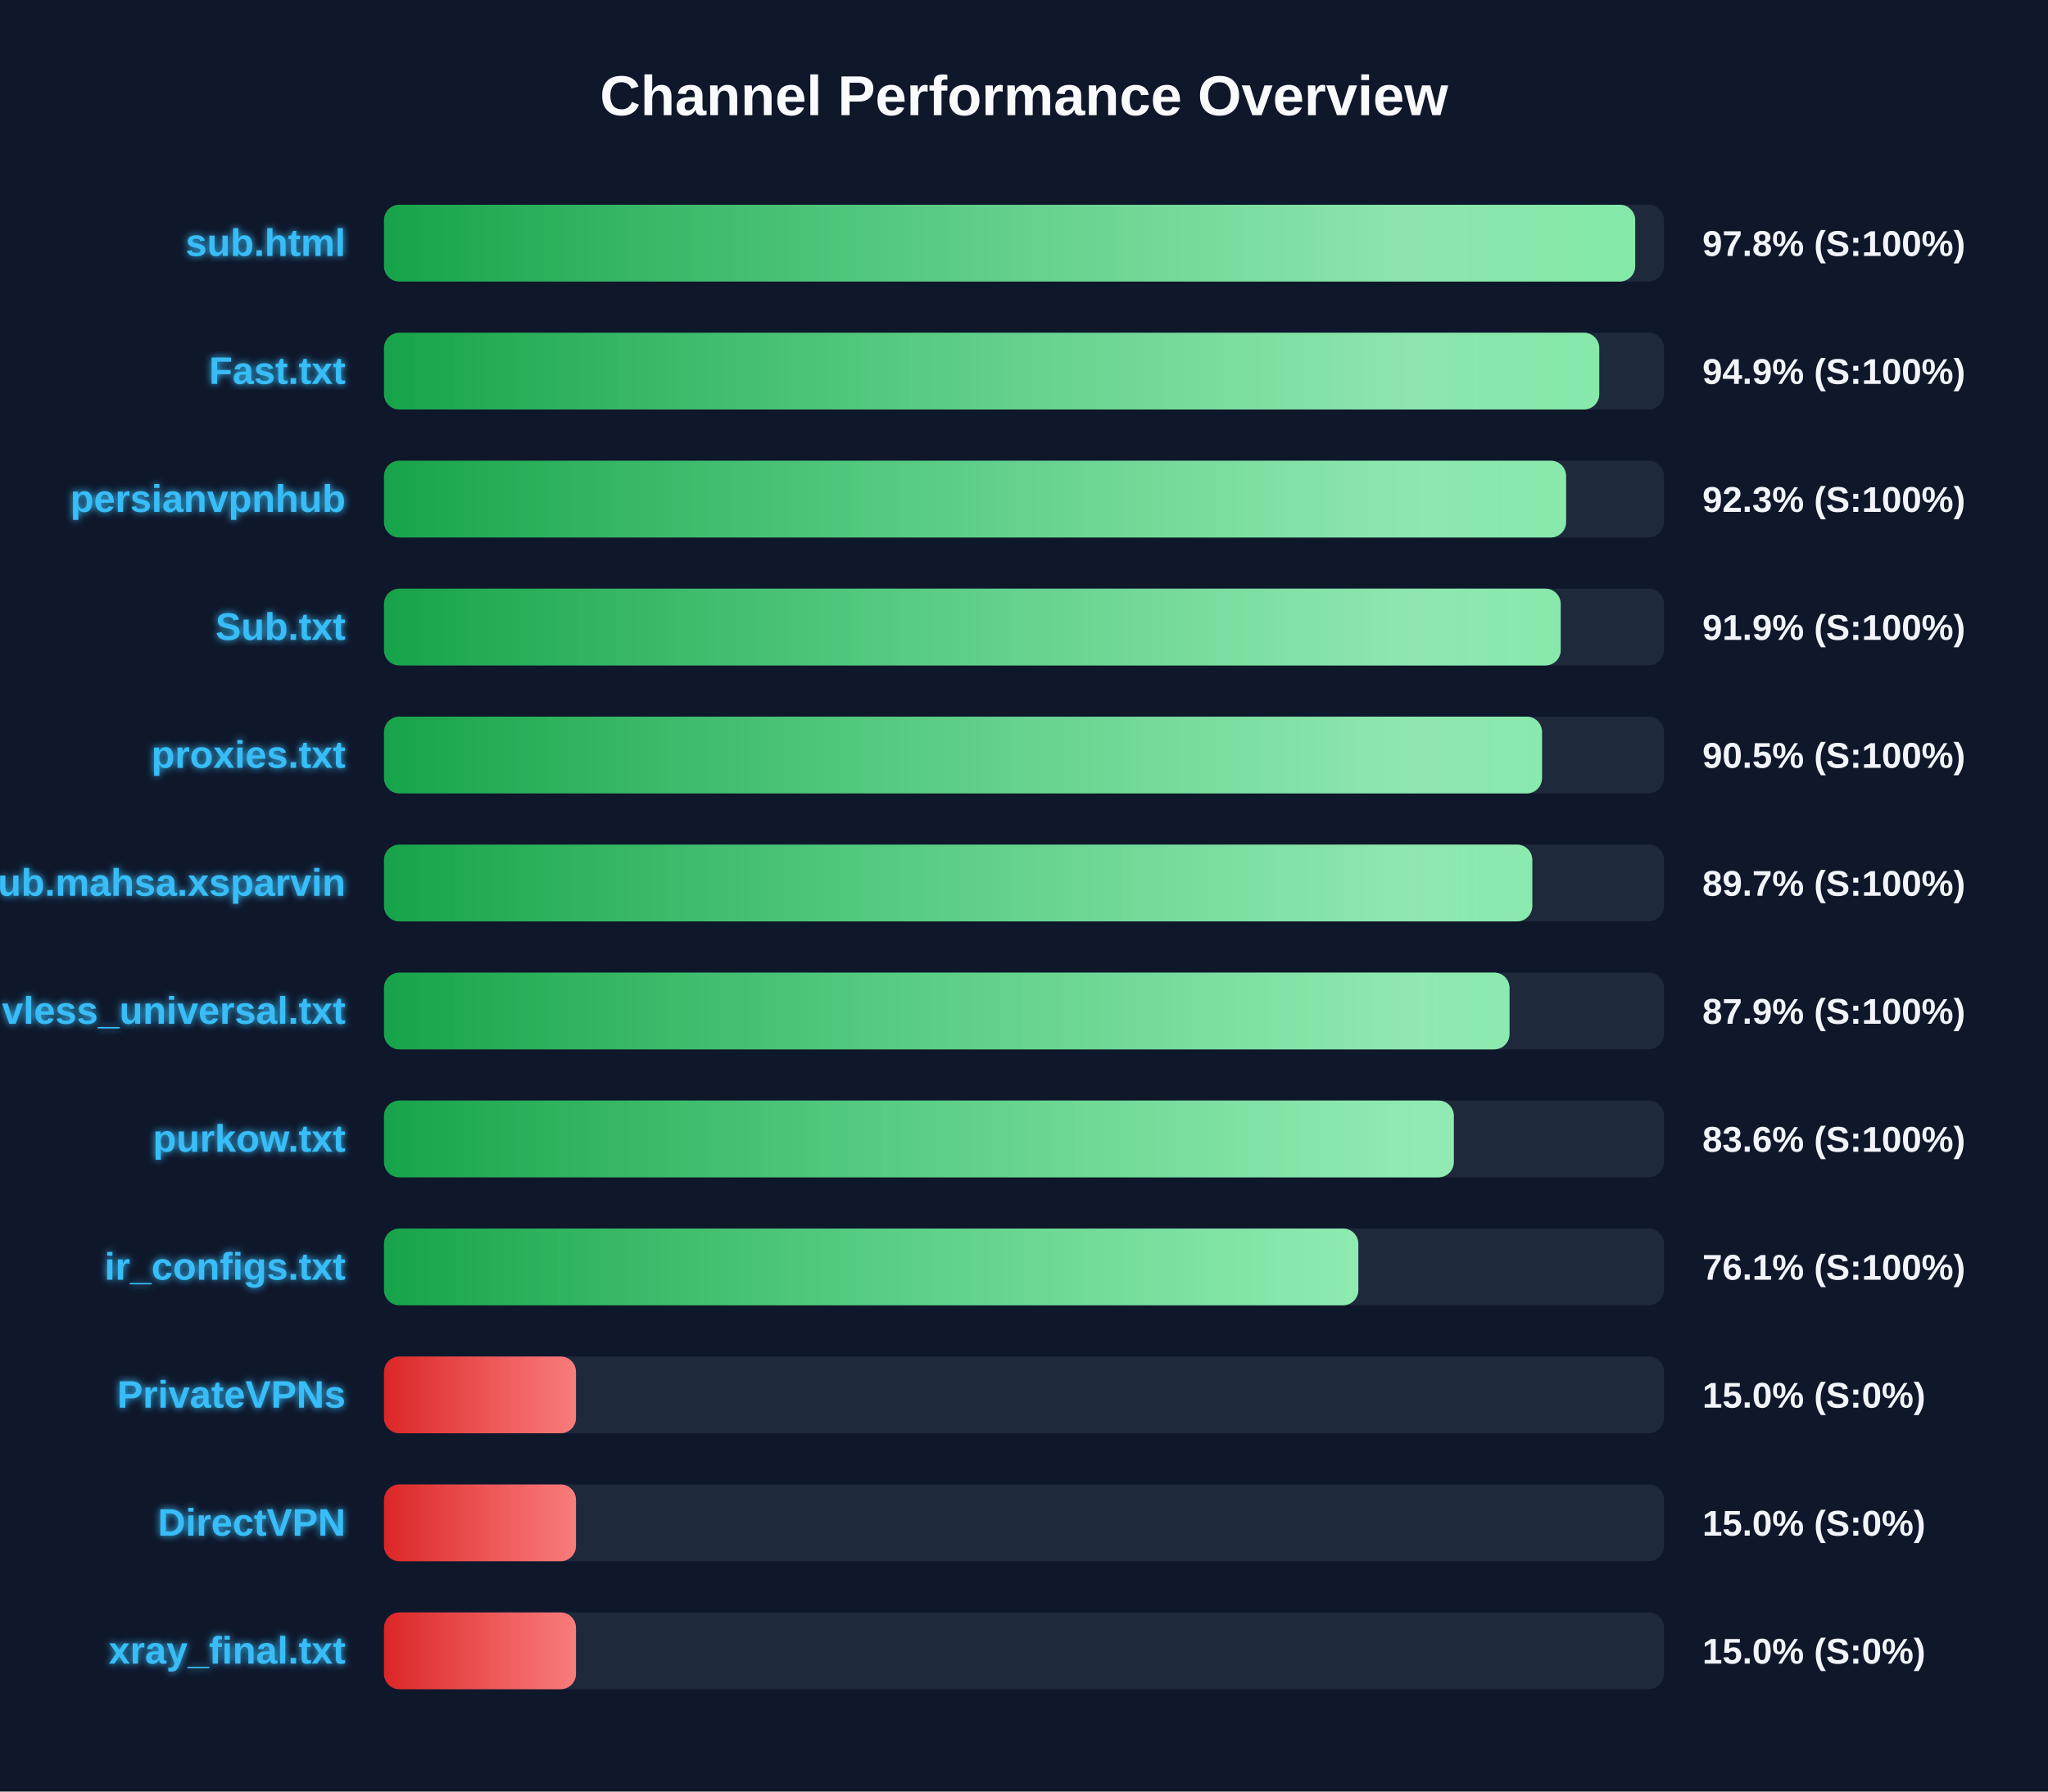
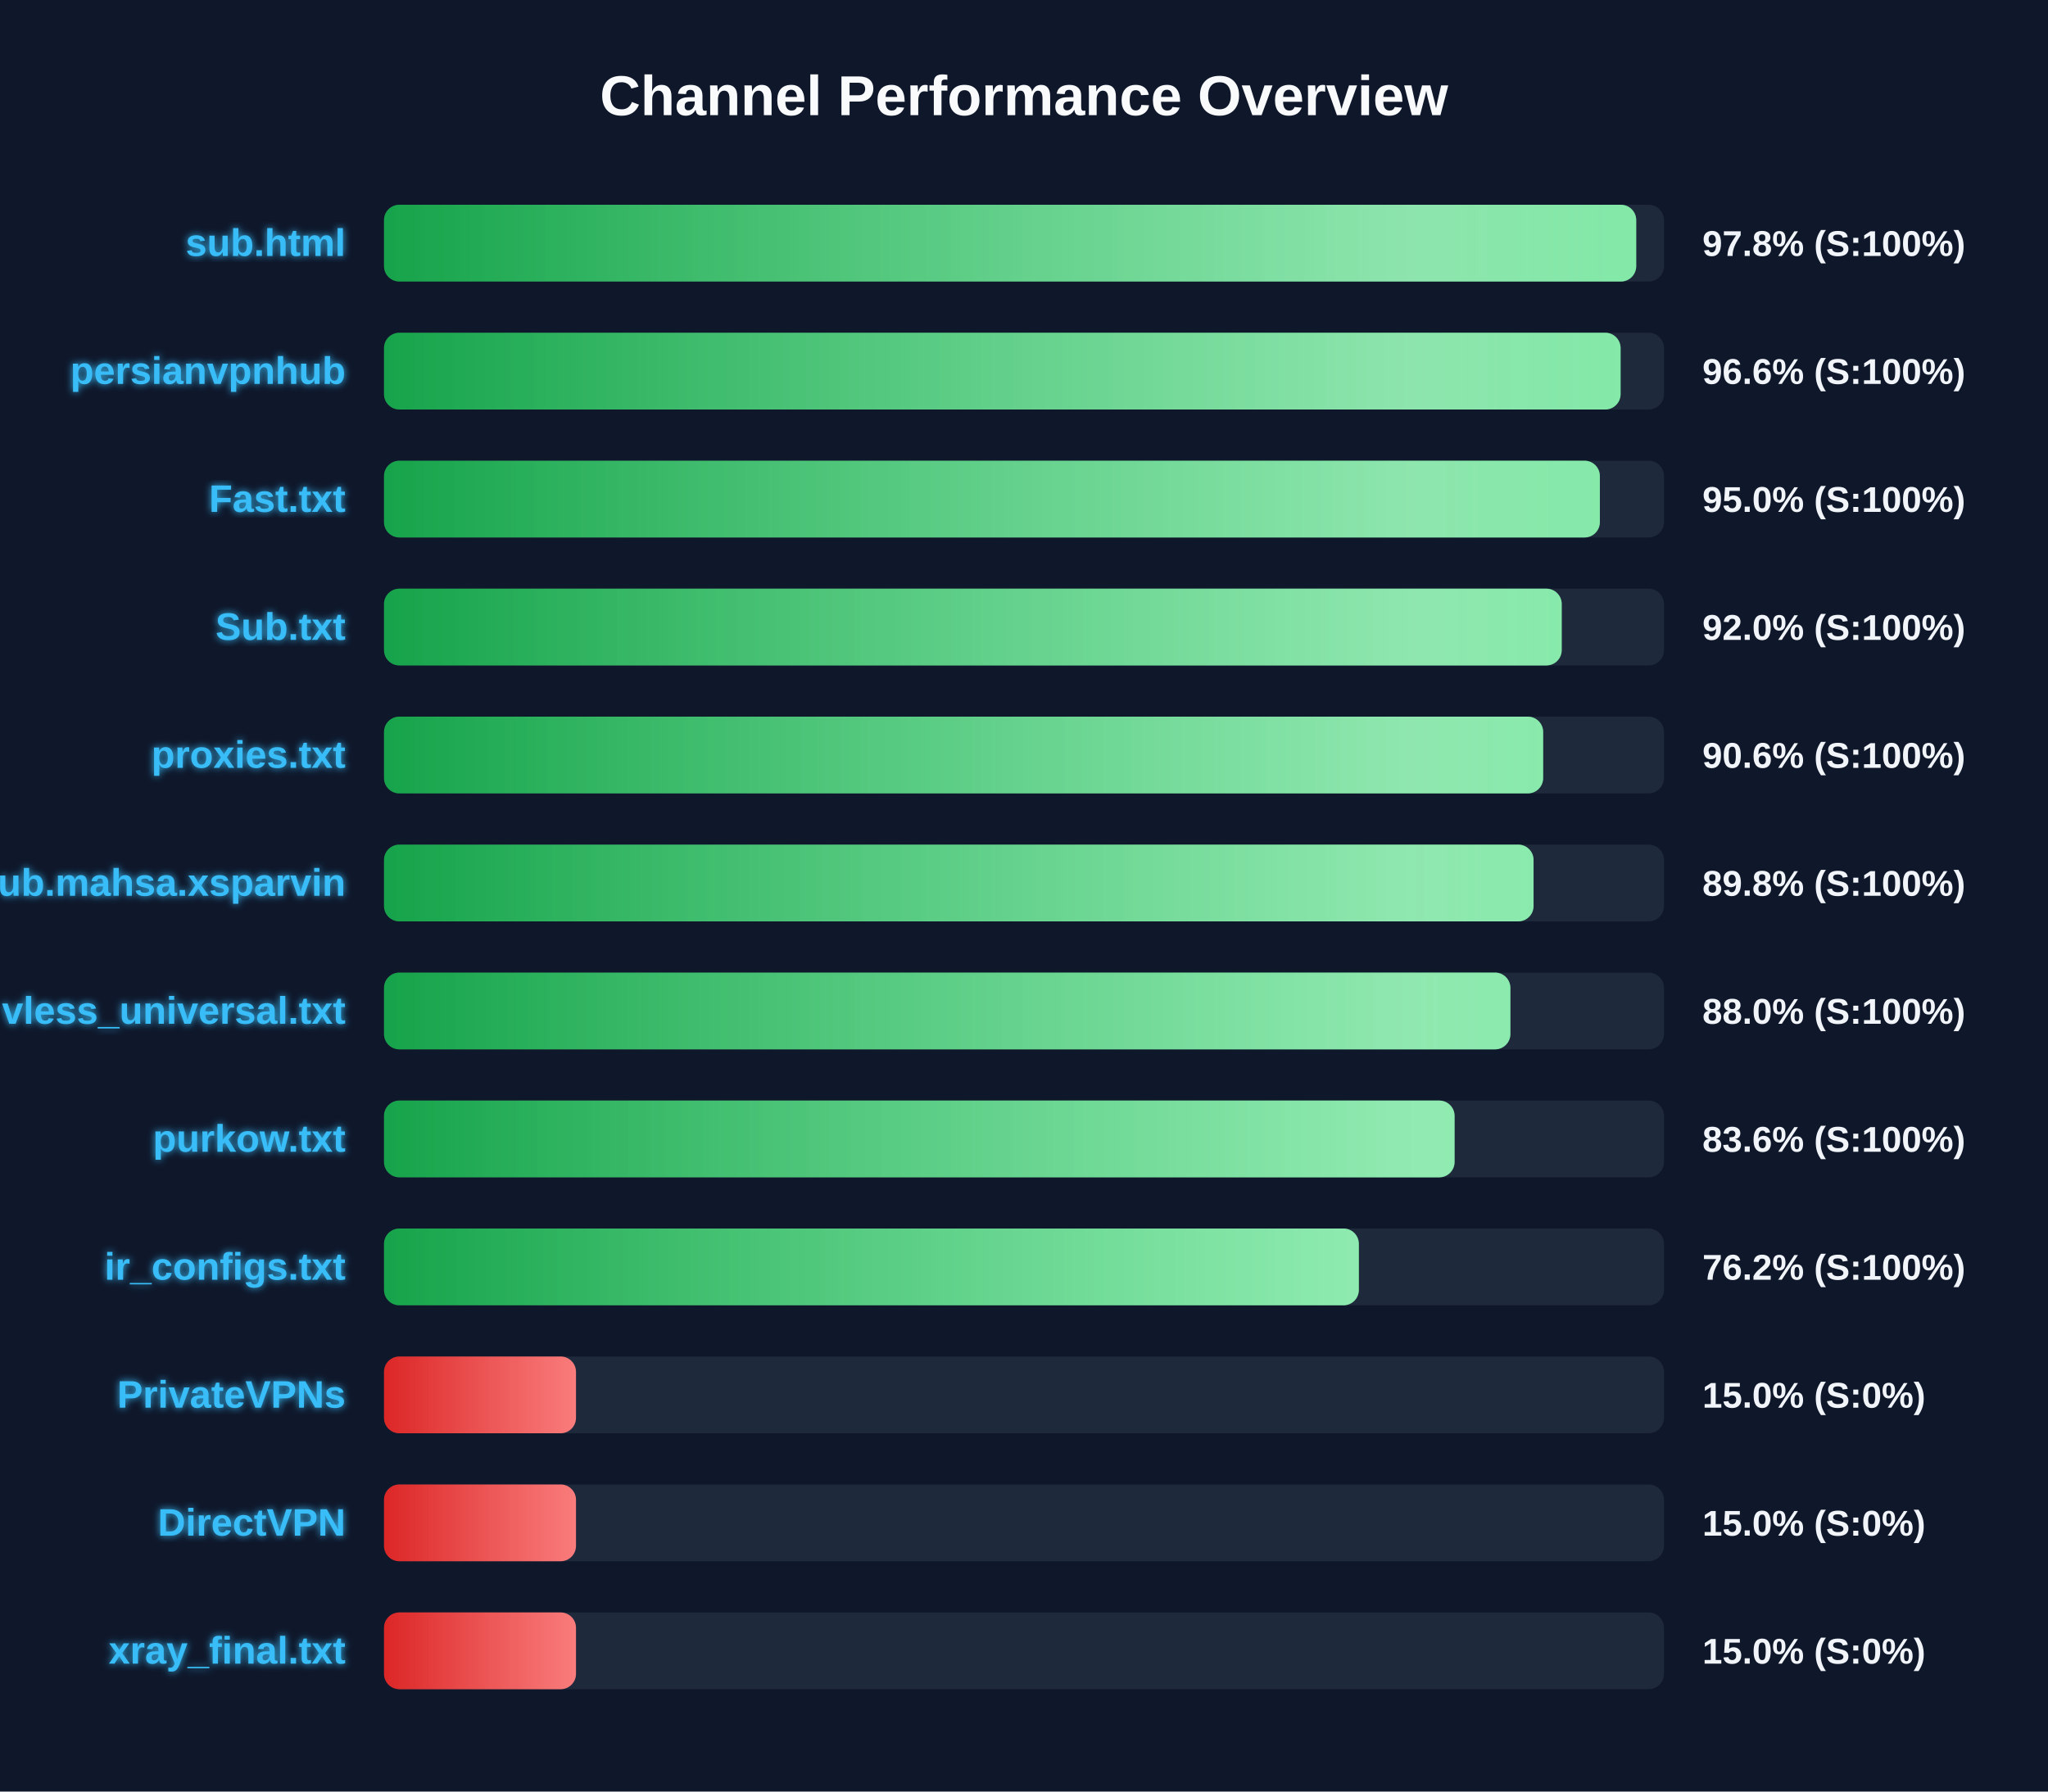
<svg xmlns="http://www.w3.org/2000/svg" width="800" height="700" version="1.1">
  <defs>
    <linearGradient id="grad-green" x1="0%" y1="0%" x2="100%" y2="0%">
      <stop offset="0%" stop-color="#16a34a" />
      <stop offset="100%" stop-color="#4ade80" />
    </linearGradient>
    <linearGradient id="grad-yellow" x1="0%" y1="0%" x2="100%" y2="0%">
      <stop offset="0%" stop-color="#ca8a04" />
      <stop offset="100%" stop-color="#fde047" />
    </linearGradient>
    <linearGradient id="grad-red" x1="0%" y1="0%" x2="100%" y2="0%">
      <stop offset="0%" stop-color="#dc2626" />
      <stop offset="100%" stop-color="#f87171" />
    </linearGradient>
    <linearGradient id="shimmer" x1="0%" y1="0%" x2="100%" y2="0%">
      <stop offset="0%" stop-color="rgba(255,255,255,0)" />
      <stop offset="50%" stop-color="rgba(255,255,255,0.4)" />
      <stop offset="100%" stop-color="rgba(255,255,255,0)" />
    </linearGradient>
    <filter id="glow" x="-20%" y="-20%" width="140%" height="140%">
      <feGaussianBlur stdDeviation="1.5" result="blur" />
      <feComposite in="SourceGraphic" in2="blur" operator="over" />
    </filter>
  </defs>
  <style>
        .bg-rect { fill: #0f172a; }
        .title { font: bold 22px 'Segoe UI', Arial, sans-serif; fill: #f8fafc; }
        .row { font: bold 15px 'Segoe UI', Arial, sans-serif; fill: #38bdf8; filter: url(#glow); }
        .score { font: bold 14px 'Segoe UI', Arial, sans-serif; fill: #f1f5f9; }
        @keyframes shimmer-anim {
            0% { transform: translateX(-100%); }
            100% { transform: translateX(200%); }
        }
        .shimmer-rect {
            animation: shimmer-anim 2.5s infinite linear;
        }
    </style>
  <rect width="100%" height="100%" class="bg-rect" />
  <text x="400" y="45" text-anchor="middle" class="title">Channel Performance Overview</text>
  <rect x="150" y="80" width="500" height="30" fill="#1e293b" rx="6" />
  <clipPath id="clip-0">
-     <rect x="150" y="80" width="488.75" height="30" rx="6" />
+     <rect x="150" y="80" width="489.15" height="30" rx="6" />
  </clipPath>
-   <rect x="150" y="80" width="488.75" height="30" fill="url(#grad-green)" rx="6" />
+   <rect x="150" y="80" width="489.15" height="30" fill="url(#grad-green)" rx="6" />
  <g clip-path="url(#clip-0)">
    <rect x="150" y="80" width="100%" height="30" fill="url(#shimmer)" class="shimmer-rect" />
  </g>
  <text x="135" y="100" text-anchor="end" class="row">sub.html</text>
  <text x="665" y="100" text-anchor="start" class="score">97.8% (S:100%)</text>
  <rect x="150" y="130" width="500" height="30" fill="#1e293b" rx="6" />
  <clipPath id="clip-1">
-     <rect x="150" y="130" width="474.7" height="30" rx="6" />
+     <rect x="150" y="130" width="483.05" height="30" rx="6" />
  </clipPath>
-   <rect x="150" y="130" width="474.7" height="30" fill="url(#grad-green)" rx="6" />
+   <rect x="150" y="130" width="483.05" height="30" fill="url(#grad-green)" rx="6" />
  <g clip-path="url(#clip-1)">
    <rect x="150" y="130" width="100%" height="30" fill="url(#shimmer)" class="shimmer-rect" />
  </g>
-   <text x="135" y="150" text-anchor="end" class="row">Fast.txt</text>
-   <text x="665" y="150" text-anchor="start" class="score">94.9% (S:100%)</text>
+   <text x="135" y="150" text-anchor="end" class="row">persianvpnhub</text>
+   <text x="665" y="150" text-anchor="start" class="score">96.6% (S:100%)</text>
  <rect x="150" y="180" width="500" height="30" fill="#1e293b" rx="6" />
  <clipPath id="clip-2">
-     <rect x="150" y="180" width="461.75" height="30" rx="6" />
+     <rect x="150" y="180" width="474.95" height="30" rx="6" />
  </clipPath>
-   <rect x="150" y="180" width="461.75" height="30" fill="url(#grad-green)" rx="6" />
+   <rect x="150" y="180" width="474.95" height="30" fill="url(#grad-green)" rx="6" />
  <g clip-path="url(#clip-2)">
    <rect x="150" y="180" width="100%" height="30" fill="url(#shimmer)" class="shimmer-rect" />
  </g>
-   <text x="135" y="200" text-anchor="end" class="row">persianvpnhub</text>
-   <text x="665" y="200" text-anchor="start" class="score">92.3% (S:100%)</text>
+   <text x="135" y="200" text-anchor="end" class="row">Fast.txt</text>
+   <text x="665" y="200" text-anchor="start" class="score">95.0% (S:100%)</text>
  <rect x="150" y="230" width="500" height="30" fill="#1e293b" rx="6" />
  <clipPath id="clip-3">
-     <rect x="150" y="230" width="459.65" height="30" rx="6" />
+     <rect x="150" y="230" width="460.05" height="30" rx="6" />
  </clipPath>
-   <rect x="150" y="230" width="459.65" height="30" fill="url(#grad-green)" rx="6" />
+   <rect x="150" y="230" width="460.05" height="30" fill="url(#grad-green)" rx="6" />
  <g clip-path="url(#clip-3)">
    <rect x="150" y="230" width="100%" height="30" fill="url(#shimmer)" class="shimmer-rect" />
  </g>
  <text x="135" y="250" text-anchor="end" class="row">Sub.txt</text>
-   <text x="665" y="250" text-anchor="start" class="score">91.9% (S:100%)</text>
+   <text x="665" y="250" text-anchor="start" class="score">92.0% (S:100%)</text>
  <rect x="150" y="280" width="500" height="30" fill="#1e293b" rx="6" />
  <clipPath id="clip-4">
-     <rect x="150" y="280" width="452.35" height="30" rx="6" />
+     <rect x="150" y="280" width="452.8" height="30" rx="6" />
  </clipPath>
-   <rect x="150" y="280" width="452.35" height="30" fill="url(#grad-green)" rx="6" />
+   <rect x="150" y="280" width="452.8" height="30" fill="url(#grad-green)" rx="6" />
  <g clip-path="url(#clip-4)">
    <rect x="150" y="280" width="100%" height="30" fill="url(#shimmer)" class="shimmer-rect" />
  </g>
  <text x="135" y="300" text-anchor="end" class="row">proxies.txt</text>
-   <text x="665" y="300" text-anchor="start" class="score">90.5% (S:100%)</text>
+   <text x="665" y="300" text-anchor="start" class="score">90.6% (S:100%)</text>
  <rect x="150" y="330" width="500" height="30" fill="#1e293b" rx="6" />
  <clipPath id="clip-5">
-     <rect x="150" y="330" width="448.55" height="30" rx="6" />
+     <rect x="150" y="330" width="449.05" height="30" rx="6" />
  </clipPath>
-   <rect x="150" y="330" width="448.55" height="30" fill="url(#grad-green)" rx="6" />
+   <rect x="150" y="330" width="449.05" height="30" fill="url(#grad-green)" rx="6" />
  <g clip-path="url(#clip-5)">
    <rect x="150" y="330" width="100%" height="30" fill="url(#shimmer)" class="shimmer-rect" />
  </g>
  <text x="135" y="350" text-anchor="end" class="row">Sub.mahsa.xsparvin</text>
-   <text x="665" y="350" text-anchor="start" class="score">89.7% (S:100%)</text>
+   <text x="665" y="350" text-anchor="start" class="score">89.8% (S:100%)</text>
  <rect x="150" y="380" width="500" height="30" fill="#1e293b" rx="6" />
  <clipPath id="clip-6">
-     <rect x="150" y="380" width="439.65" height="30" rx="6" />
+     <rect x="150" y="380" width="440.0" height="30" rx="6" />
  </clipPath>
-   <rect x="150" y="380" width="439.65" height="30" fill="url(#grad-green)" rx="6" />
+   <rect x="150" y="380" width="440.0" height="30" fill="url(#grad-green)" rx="6" />
  <g clip-path="url(#clip-6)">
    <rect x="150" y="380" width="100%" height="30" fill="url(#shimmer)" class="shimmer-rect" />
  </g>
  <text x="135" y="400" text-anchor="end" class="row">vless_universal.txt</text>
-   <text x="665" y="400" text-anchor="start" class="score">87.9% (S:100%)</text>
+   <text x="665" y="400" text-anchor="start" class="score">88.0% (S:100%)</text>
  <rect x="150" y="430" width="500" height="30" fill="#1e293b" rx="6" />
  <clipPath id="clip-7">
-     <rect x="150" y="430" width="417.9" height="30" rx="6" />
+     <rect x="150" y="430" width="418.2" height="30" rx="6" />
  </clipPath>
-   <rect x="150" y="430" width="417.9" height="30" fill="url(#grad-green)" rx="6" />
+   <rect x="150" y="430" width="418.2" height="30" fill="url(#grad-green)" rx="6" />
  <g clip-path="url(#clip-7)">
    <rect x="150" y="430" width="100%" height="30" fill="url(#shimmer)" class="shimmer-rect" />
  </g>
  <text x="135" y="450" text-anchor="end" class="row">purkow.txt</text>
  <text x="665" y="450" text-anchor="start" class="score">83.6% (S:100%)</text>
  <rect x="150" y="480" width="500" height="30" fill="#1e293b" rx="6" />
  <clipPath id="clip-8">
-     <rect x="150" y="480" width="380.6" height="30" rx="6" />
+     <rect x="150" y="480" width="380.8" height="30" rx="6" />
  </clipPath>
-   <rect x="150" y="480" width="380.6" height="30" fill="url(#grad-green)" rx="6" />
+   <rect x="150" y="480" width="380.8" height="30" fill="url(#grad-green)" rx="6" />
  <g clip-path="url(#clip-8)">
    <rect x="150" y="480" width="100%" height="30" fill="url(#shimmer)" class="shimmer-rect" />
  </g>
  <text x="135" y="500" text-anchor="end" class="row">ir_configs.txt</text>
-   <text x="665" y="500" text-anchor="start" class="score">76.1% (S:100%)</text>
+   <text x="665" y="500" text-anchor="start" class="score">76.2% (S:100%)</text>
  <rect x="150" y="530" width="500" height="30" fill="#1e293b" rx="6" />
  <clipPath id="clip-9">
    <rect x="150" y="530" width="75.0" height="30" rx="6" />
  </clipPath>
  <rect x="150" y="530" width="75.0" height="30" fill="url(#grad-red)" rx="6" />
  <g clip-path="url(#clip-9)">
    <rect x="150" y="530" width="100%" height="30" fill="url(#shimmer)" class="shimmer-rect" />
  </g>
  <text x="135" y="550" text-anchor="end" class="row">PrivateVPNs</text>
  <text x="665" y="550" text-anchor="start" class="score">15.0% (S:0%)</text>
  <rect x="150" y="580" width="500" height="30" fill="#1e293b" rx="6" />
  <clipPath id="clip-10">
    <rect x="150" y="580" width="75.0" height="30" rx="6" />
  </clipPath>
  <rect x="150" y="580" width="75.0" height="30" fill="url(#grad-red)" rx="6" />
  <g clip-path="url(#clip-10)">
    <rect x="150" y="580" width="100%" height="30" fill="url(#shimmer)" class="shimmer-rect" />
  </g>
  <text x="135" y="600" text-anchor="end" class="row">DirectVPN</text>
  <text x="665" y="600" text-anchor="start" class="score">15.0% (S:0%)</text>
  <rect x="150" y="630" width="500" height="30" fill="#1e293b" rx="6" />
  <clipPath id="clip-11">
    <rect x="150" y="630" width="75.0" height="30" rx="6" />
  </clipPath>
  <rect x="150" y="630" width="75.0" height="30" fill="url(#grad-red)" rx="6" />
  <g clip-path="url(#clip-11)">
    <rect x="150" y="630" width="100%" height="30" fill="url(#shimmer)" class="shimmer-rect" />
  </g>
  <text x="135" y="650" text-anchor="end" class="row">xray_final.txt</text>
  <text x="665" y="650" text-anchor="start" class="score">15.0% (S:0%)</text>
</svg>
